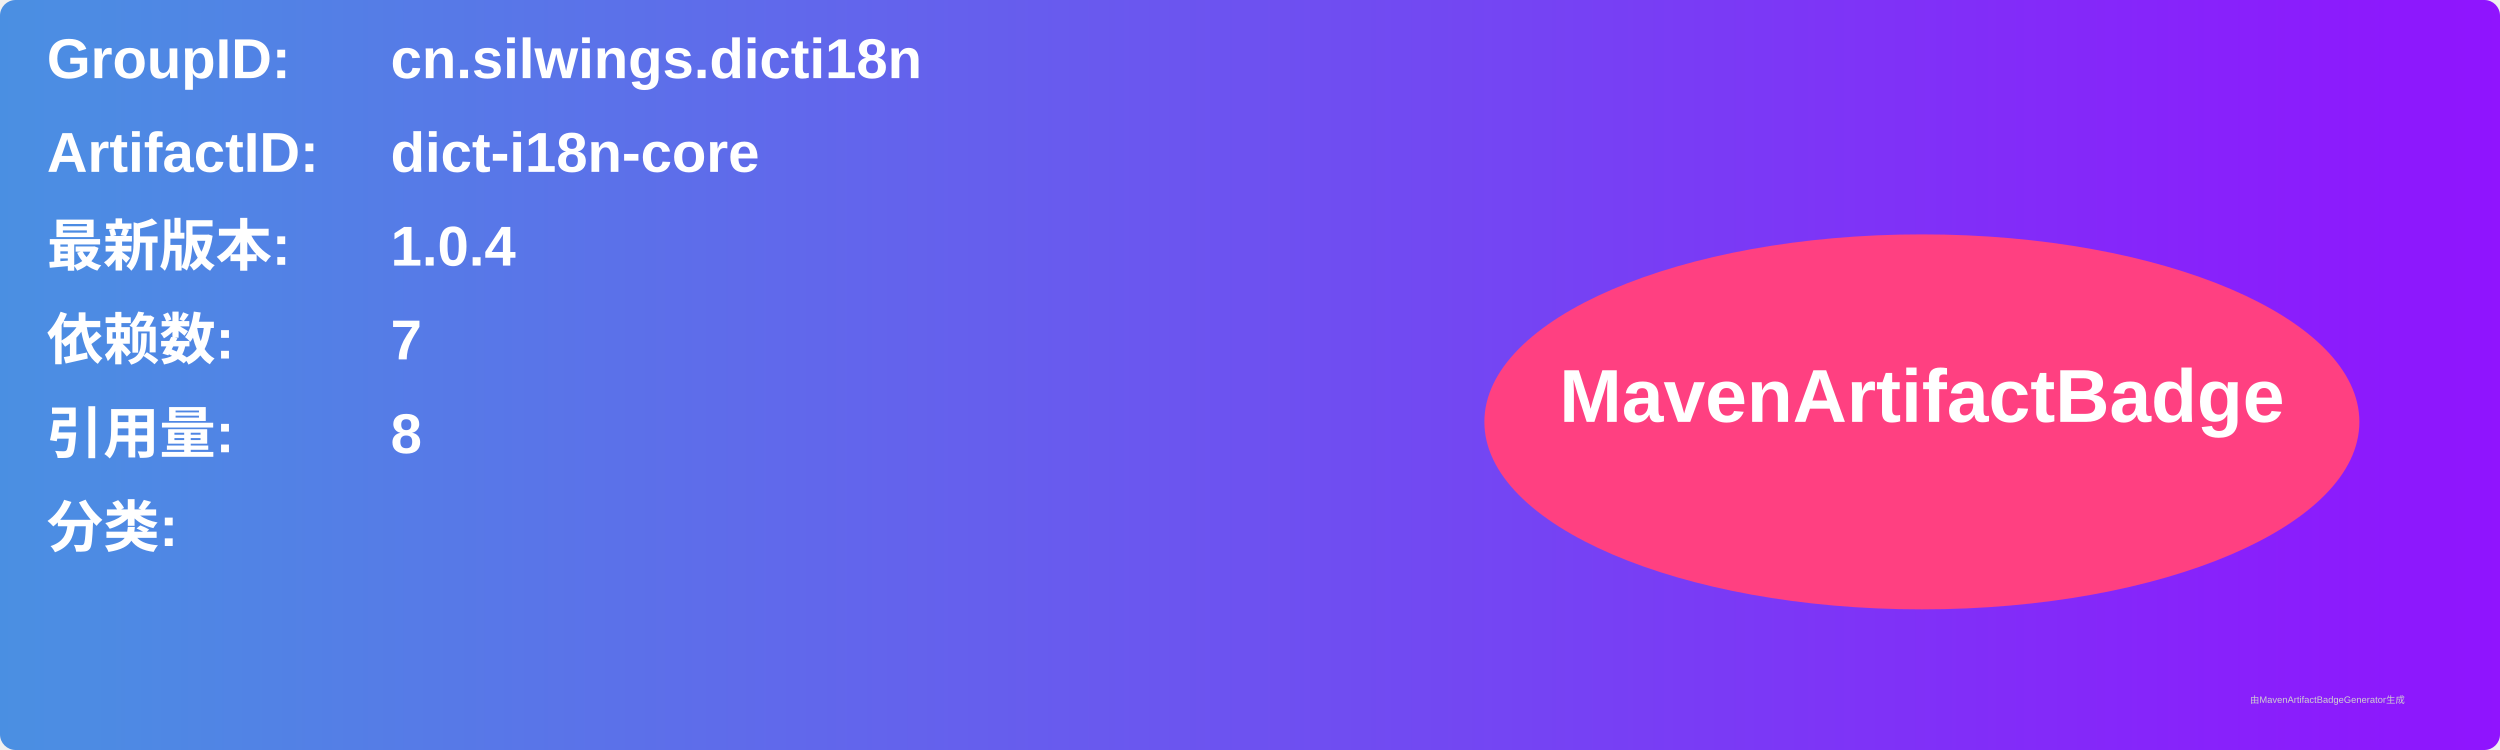
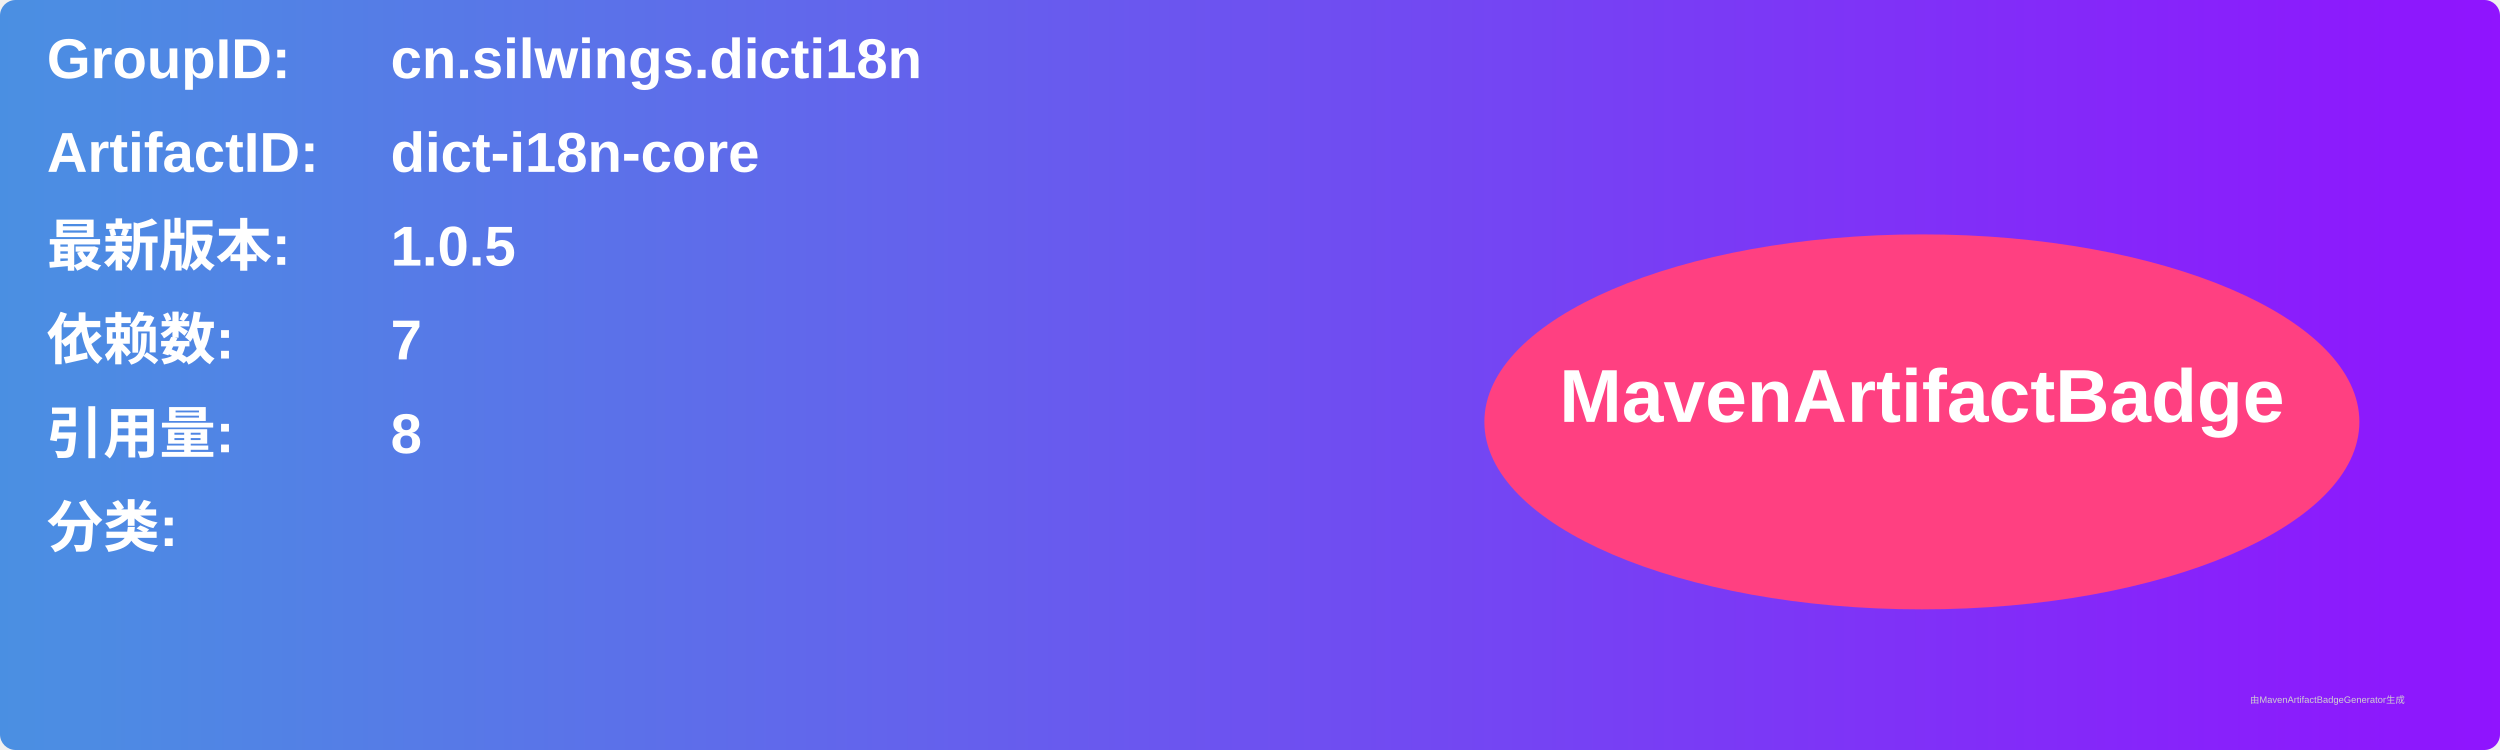
<svg xmlns="http://www.w3.org/2000/svg" width="800" height="240" viewBox="0 0 800 240">
  <linearGradient id="grad" x1="0%" y1="0%" x2="100%" y2="0%">
    <stop offset="0%" stop-color="#4a90e2" />
    <stop offset="100%" stop-color="#9013fe" />
  </linearGradient>
  <rect width="100%" height="100%" rx="5" ry="5" fill="url(#grad)" />
  <g transform="translate(15, 15)">
    <text x="0" y="10" font-family="Arial" font-size="18" fill="white" font-weight="bold" width="260">GroupID:</text>
    <text x="110" y="10" font-family="Arial" font-size="18" fill="white" font-weight="bold" width="460">cn.silwings.dicti18n</text>
    <text x="0" y="40" font-family="Arial" font-size="18" fill="white" font-weight="bold" width="260">ArtifactID:</text>
    <text x="110" y="40" font-family="Arial" font-size="18" fill="white" font-weight="bold" width="460">dict-i18n-core</text>
    <text x="0" y="70" font-family="Arial" font-size="18" fill="white" font-weight="bold">最新版本:</text>
    <text x="110" y="70" font-family="Arial" font-size="18" fill="white" font-weight="bold">
-       <tspan font-weight="bold">1.0.4</tspan>
+       <tspan font-weight="bold">1.0.5</tspan>
    </text>
    <text x="0" y="100" font-family="Arial" font-size="18" fill="white" font-weight="bold">依赖数: </text>
    <text x="110" y="100" font-family="Arial" font-size="18" fill="white">
      <tspan font-weight="bold">7</tspan>
    </text>
    <text x="0" y="130" font-family="Arial" font-size="18" fill="white" font-weight="bold">引用量: </text>
    <text x="110" y="130" font-family="Arial" font-size="18" fill="white">
      <tspan font-weight="bold">8</tspan>
    </text>
    <text x="0" y="160" font-family="Arial" font-size="18" fill="white" font-weight="bold">分类:</text>
    <text x="10" y="190" font-family="Arial" font-size="10" fill="white">
      <tspan font-weight="bold" />
    </text>
    <ellipse cx="600" cy="120" rx="140" ry="60" fill="#ff4081" />
    <text x="600" y="120" text-anchor="middle" font-family="Arial" font-size="24" fill="white" font-weight="bold">MavenArtifactBadge</text>
  </g>
  <text x="720" y="225" font-family="Arial" font-size="3" fill="#d0d0d0">由MavenArtifactBadgeGenerator生成</text>
</svg>
